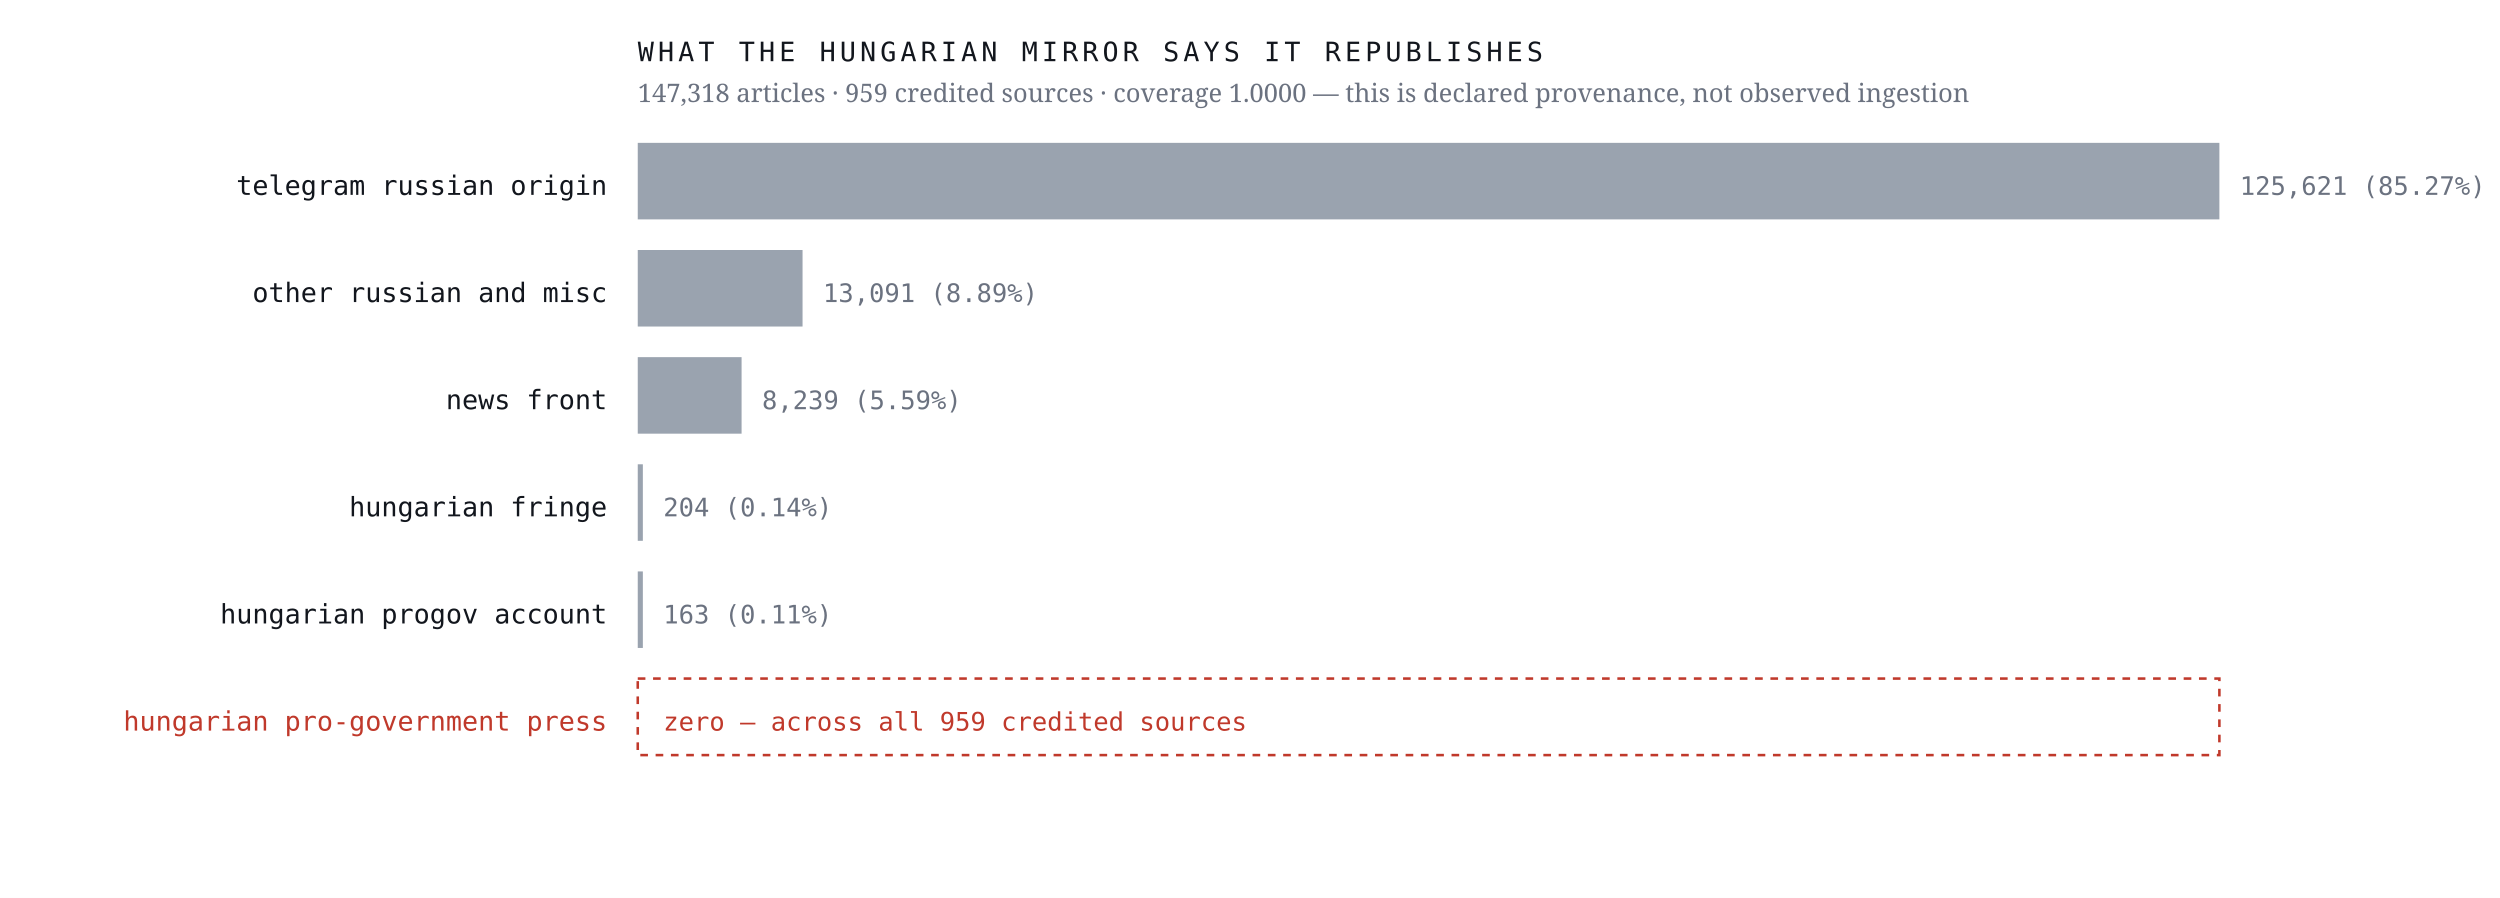
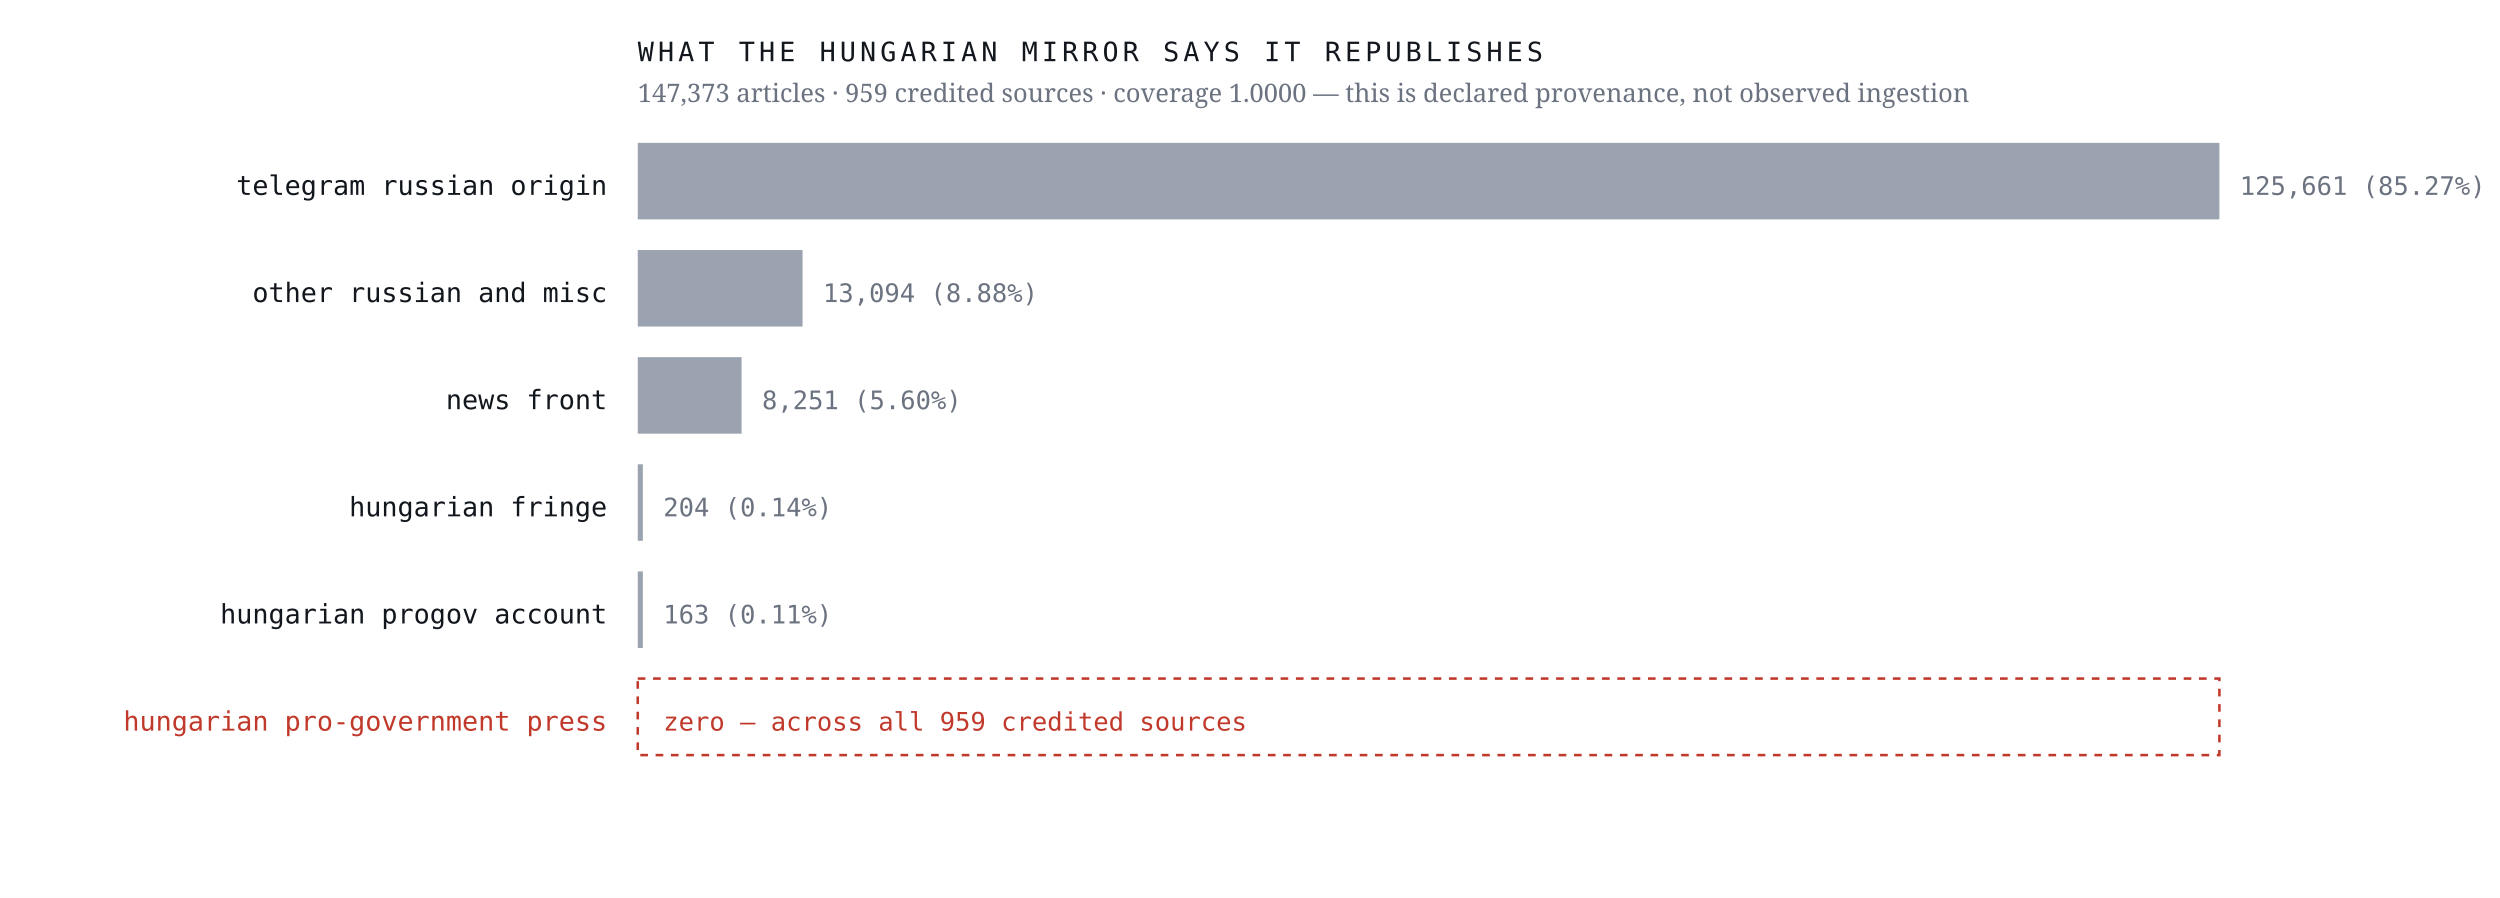
<svg xmlns="http://www.w3.org/2000/svg" viewBox="0 0 980 352" width="980" height="352" role="img" aria-label="Sources the Hungarian mirror credits, by article count, with an explicit zero row for the Hungarian pro-government press">
  <rect width="980" height="352" fill="#ffffff" />
  <text x="238.0" y="76.4" font-family="ui-monospace,'IBM Plex Mono',Menlo,monospace" font-size="10.5" font-weight="400" letter-spacing="0" fill="#12161d" text-anchor="end">telegram russian origin</text>
  <rect x="250" y="56" width="620.0" height="30" fill="#9aa3af" />
-   <text x="878.0" y="76.4" font-family="ui-monospace,'IBM Plex Mono',Menlo,monospace" font-size="10" font-weight="400" letter-spacing="0" fill="#6b7280" text-anchor="start">125,621  (85.27%)</text>
+   <text x="878.0" y="76.4" font-family="ui-monospace,'IBM Plex Mono',Menlo,monospace" font-size="10" font-weight="400" letter-spacing="0" fill="#6b7280" text-anchor="start">125,661  (85.27%)</text>
  <text x="238.0" y="118.4" font-family="ui-monospace,'IBM Plex Mono',Menlo,monospace" font-size="10.5" font-weight="400" letter-spacing="0" fill="#12161d" text-anchor="end">other russian and misc</text>
  <rect x="250" y="98" width="64.6" height="30" fill="#9aa3af" />
-   <text x="322.6" y="118.4" font-family="ui-monospace,'IBM Plex Mono',Menlo,monospace" font-size="10" font-weight="400" letter-spacing="0" fill="#6b7280" text-anchor="start">13,091  (8.89%)</text>
+   <text x="322.6" y="118.4" font-family="ui-monospace,'IBM Plex Mono',Menlo,monospace" font-size="10" font-weight="400" letter-spacing="0" fill="#6b7280" text-anchor="start">13,094  (8.88%)</text>
  <text x="238.0" y="160.4" font-family="ui-monospace,'IBM Plex Mono',Menlo,monospace" font-size="10.5" font-weight="400" letter-spacing="0" fill="#12161d" text-anchor="end">news front</text>
  <rect x="250" y="140" width="40.7" height="30" fill="#9aa3af" />
-   <text x="298.7" y="160.4" font-family="ui-monospace,'IBM Plex Mono',Menlo,monospace" font-size="10" font-weight="400" letter-spacing="0" fill="#6b7280" text-anchor="start">8,239  (5.59%)</text>
+   <text x="298.7" y="160.4" font-family="ui-monospace,'IBM Plex Mono',Menlo,monospace" font-size="10" font-weight="400" letter-spacing="0" fill="#6b7280" text-anchor="start">8,251  (5.60%)</text>
  <text x="238.0" y="202.4" font-family="ui-monospace,'IBM Plex Mono',Menlo,monospace" font-size="10.5" font-weight="400" letter-spacing="0" fill="#12161d" text-anchor="end">hungarian fringe</text>
  <rect x="250" y="182" width="2.0" height="30" fill="#9aa3af" />
  <text x="260.0" y="202.4" font-family="ui-monospace,'IBM Plex Mono',Menlo,monospace" font-size="10" font-weight="400" letter-spacing="0" fill="#6b7280" text-anchor="start">204  (0.14%)</text>
  <text x="238.0" y="244.4" font-family="ui-monospace,'IBM Plex Mono',Menlo,monospace" font-size="10.5" font-weight="400" letter-spacing="0" fill="#12161d" text-anchor="end">hungarian progov account</text>
  <rect x="250" y="224" width="2.0" height="30" fill="#9aa3af" />
  <text x="260.0" y="244.4" font-family="ui-monospace,'IBM Plex Mono',Menlo,monospace" font-size="10" font-weight="400" letter-spacing="0" fill="#6b7280" text-anchor="start">163  (0.11%)</text>
  <text x="238.0" y="286.4" font-family="ui-monospace,'IBM Plex Mono',Menlo,monospace" font-size="10.5" font-weight="500" letter-spacing="0" fill="#c0392b" text-anchor="end">hungarian pro-government press</text>
  <rect x="250" y="266" width="620" height="30" fill="none" stroke="#c0392b" stroke-width="1" stroke-dasharray="3 3" />
  <text x="260.0" y="286.4" font-family="ui-monospace,'IBM Plex Mono',Menlo,monospace" font-size="10" font-weight="500" letter-spacing="0" fill="#c0392b" text-anchor="start">zero — across all 959 credited sources</text>
  <text x="250.0" y="24.0" font-family="ui-monospace,'IBM Plex Mono',Menlo,monospace" font-size="10.5" font-weight="400" letter-spacing="1.6" fill="#12161d" text-anchor="start">WHAT THE HUNGARIAN MIRROR SAYS IT REPUBLISHES</text>
-   <text x="250.0" y="40.0" font-family="'Newsreader',Georgia,serif" font-size="10" font-weight="400" letter-spacing="0" fill="#6b7280" text-anchor="start">147,318 articles · 959 credited sources · coverage 1.0000 — this is declared provenance, not observed ingestion</text>
+   <text x="250.0" y="40.0" font-family="'Newsreader',Georgia,serif" font-size="10" font-weight="400" letter-spacing="0" fill="#6b7280" text-anchor="start">147,373 articles · 959 credited sources · coverage 1.0000 — this is declared provenance, not observed ingestion</text>
</svg>
